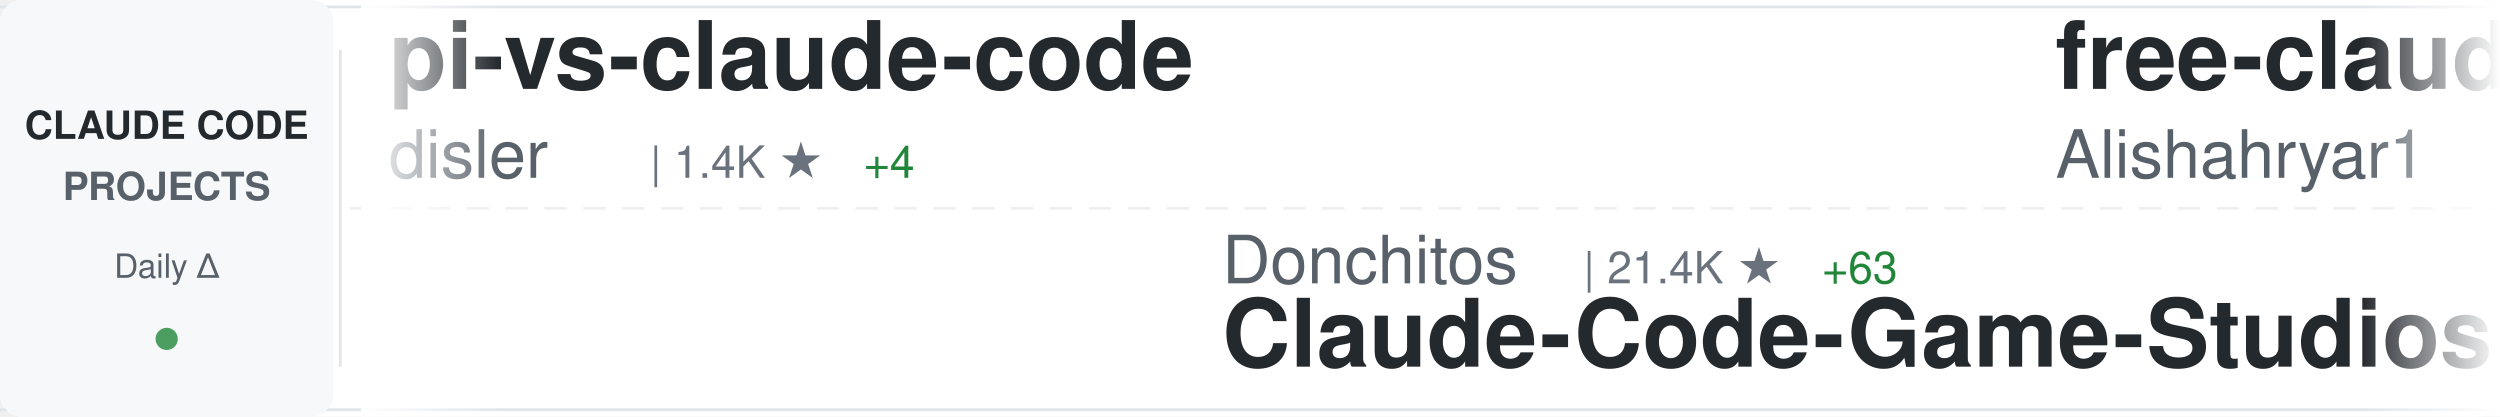
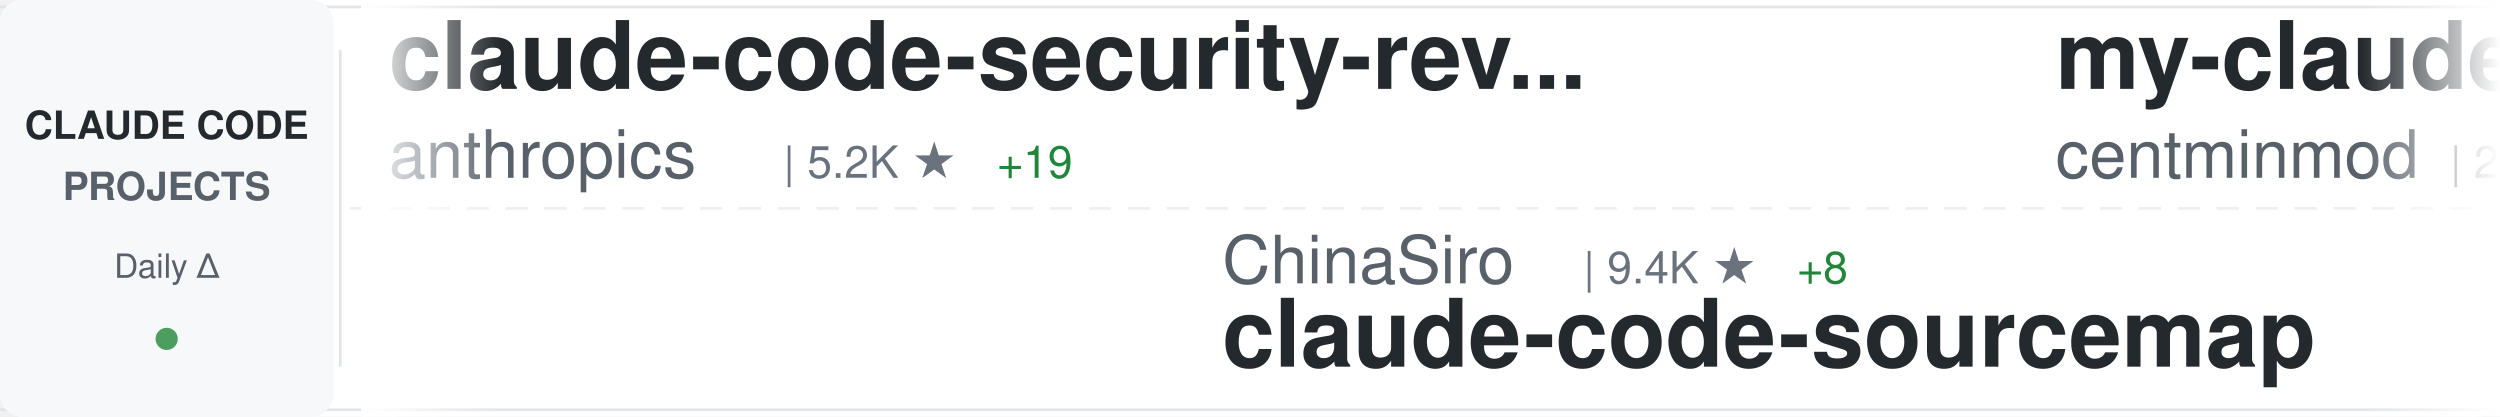
<svg xmlns="http://www.w3.org/2000/svg" width="900" height="150">
  <defs>
    <linearGradient id="awesomeLeftFade" x1="0%" y1="0%" x2="100%" y2="0%">
      <stop offset="0%" style="stop-color:#ffffff;stop-opacity:1" />
      <stop offset="100%" style="stop-color:#ffffff;stop-opacity:0" />
    </linearGradient>
    <linearGradient id="awesomeRightFade" x1="0%" y1="0%" x2="100%" y2="0%">
      <stop offset="0%" style="stop-color:#ffffff;stop-opacity:0" />
      <stop offset="100%" style="stop-color:#ffffff;stop-opacity:1" />
    </linearGradient>
  </defs>
  <rect width="900" height="150" fill="#ffffff" rx="8" />
  <rect x="0" y="2" width="900" height="1" fill="#e1e4e8" />
  <rect x="0" y="147" width="900" height="1" fill="#e1e4e8" />
  <line x1="0" y1="75" x2="900" y2="75" stroke="#e1e4e8" stroke-width="1" stroke-dasharray="8 6" opacity="0.6" />
  <rect x="0" y="0" width="120" height="150" fill="#f6f8fa" rx="8" />
  <text x="60" y="50" font-family="-apple-system, BlinkMacSystemFont, 'Segoe UI', Helvetica, Arial, sans-serif" font-size="14" font-weight="600" fill="#24292e" text-anchor="middle">CLAUDE CODE</text>
  <text x="60" y="72" font-family="-apple-system, BlinkMacSystemFont, 'Segoe UI', Helvetica, Arial, sans-serif" font-size="14" font-weight="600" fill="#586069" text-anchor="middle">PROJECTS</text>
  <text x="60" y="100" font-family="-apple-system, BlinkMacSystemFont, 'Segoe UI', Helvetica, Arial, sans-serif" font-size="12" font-weight="500" fill="#586069" text-anchor="middle">Daily Δ</text>
  <circle cx="60" cy="122" r="4" fill="#22863a" opacity="0.8" />
  <rect x="122" y="18" width="1" height="114" fill="#e1e4e8" />
  <clipPath id="awesomeTickerClip">
    <rect x="130" y="0" width="770" height="150" />
  </clipPath>
  <g clip-path="url(#awesomeTickerClip)">
    <g id="awesomeTickerItems">
      <animateTransform attributeName="transform" attributeType="XML" type="translate" from="0 0" to="-3000 0" dur="54s" repeatCount="indefinite" />
      <g transform="translate(0, 0)">
-         <text x="140" y="32" font-family="-apple-system, BlinkMacSystemFont, 'Segoe UI', Helvetica, Arial, sans-serif" font-size="34" font-weight="600" fill="#24292e">pi-vs-claude-code</text>
-         <text x="140" y="64" font-family="-apple-system, BlinkMacSystemFont, 'Segoe UI', Helvetica, Arial, sans-serif" font-size="24" font-weight="400" fill="#586069">disler</text>
-         <text x="234" y="64" font-family="-apple-system, BlinkMacSystemFont, 'Segoe UI', Helvetica, Arial, sans-serif" font-size="16" font-weight="500" fill="#6a737d">| 1.4K ★</text>
-         <text x="311" y="64" font-family="-apple-system, BlinkMacSystemFont, 'Segoe UI', Helvetica, Arial, sans-serif" font-size="16" font-weight="500" fill="#22863a"> +4</text>
+         <text x="140" y="32" font-family="-apple-system, BlinkMacSystemFont, 'Segoe UI', Helvetica, Arial, sans-serif" font-size="34" font-weight="600" fill="#24292e">claude-code-security-rev...</text>
+         <text x="140" y="64" font-family="-apple-system, BlinkMacSystemFont, 'Segoe UI', Helvetica, Arial, sans-serif" font-size="24" font-weight="400" fill="#586069">anthropics</text>
+         <text x="282" y="64" font-family="-apple-system, BlinkMacSystemFont, 'Segoe UI', Helvetica, Arial, sans-serif" font-size="16" font-weight="500" fill="#6a737d">| 5.2K ★</text>
+         <text x="359" y="64" font-family="-apple-system, BlinkMacSystemFont, 'Segoe UI', Helvetica, Arial, sans-serif" font-size="16" font-weight="500" fill="#22863a"> +19</text>
      </g>
      <g transform="translate(300, 0)">
-         <text x="140" y="102" font-family="-apple-system, BlinkMacSystemFont, 'Segoe UI', Helvetica, Arial, sans-serif" font-size="24" font-weight="400" fill="#586069">Donchitos</text>
-         <text x="270" y="102" font-family="-apple-system, BlinkMacSystemFont, 'Segoe UI', Helvetica, Arial, sans-serif" font-size="16" font-weight="500" fill="#6a737d">| 21.4K ★</text>
-         <text x="356" y="102" font-family="-apple-system, BlinkMacSystemFont, 'Segoe UI', Helvetica, Arial, sans-serif" font-size="16" font-weight="500" fill="#22863a"> +63</text>
-         <text x="140" y="132" font-family="-apple-system, BlinkMacSystemFont, 'Segoe UI', Helvetica, Arial, sans-serif" font-size="34" font-weight="600" fill="#24292e">Claude-Code-Game-Studios</text>
+         <text x="140" y="102" font-family="-apple-system, BlinkMacSystemFont, 'Segoe UI', Helvetica, Arial, sans-serif" font-size="24" font-weight="400" fill="#586069">ChinaSiro</text>
+         <text x="270" y="102" font-family="-apple-system, BlinkMacSystemFont, 'Segoe UI', Helvetica, Arial, sans-serif" font-size="16" font-weight="500" fill="#6a737d">| 9.4K ★</text>
+         <text x="347" y="102" font-family="-apple-system, BlinkMacSystemFont, 'Segoe UI', Helvetica, Arial, sans-serif" font-size="16" font-weight="500" fill="#22863a"> +8</text>
+         <text x="140" y="132" font-family="-apple-system, BlinkMacSystemFont, 'Segoe UI', Helvetica, Arial, sans-serif" font-size="34" font-weight="600" fill="#24292e">claude-code-sourcemap</text>
      </g>
      <g transform="translate(600, 0)">
-         <text x="140" y="32" font-family="-apple-system, BlinkMacSystemFont, 'Segoe UI', Helvetica, Arial, sans-serif" font-size="34" font-weight="600" fill="#24292e">free-claude-code</text>
-         <text x="140" y="64" font-family="-apple-system, BlinkMacSystemFont, 'Segoe UI', Helvetica, Arial, sans-serif" font-size="24" font-weight="400" fill="#586069">Alishahryar1</text>
-         <text x="306" y="64" font-family="-apple-system, BlinkMacSystemFont, 'Segoe UI', Helvetica, Arial, sans-serif" font-size="16" font-weight="500" fill="#6a737d">| 33.8K ★</text>
-         <text x="392" y="64" font-family="-apple-system, BlinkMacSystemFont, 'Segoe UI', Helvetica, Arial, sans-serif" font-size="16" font-weight="500" fill="#22863a"> +247</text>
+         <text x="140" y="32" font-family="-apple-system, BlinkMacSystemFont, 'Segoe UI', Helvetica, Arial, sans-serif" font-size="34" font-weight="600" fill="#24292e">my-claude-code-setup</text>
+         <text x="140" y="64" font-family="-apple-system, BlinkMacSystemFont, 'Segoe UI', Helvetica, Arial, sans-serif" font-size="24" font-weight="400" fill="#586069">centminmod</text>
+         <text x="282" y="64" font-family="-apple-system, BlinkMacSystemFont, 'Segoe UI', Helvetica, Arial, sans-serif" font-size="16" font-weight="500" fill="#6a737d">| 2.4K ★</text>
+         <text x="359" y="64" font-family="-apple-system, BlinkMacSystemFont, 'Segoe UI', Helvetica, Arial, sans-serif" font-size="16" font-weight="500" fill="#22863a"> +4</text>
      </g>
      <g transform="translate(900, 0)">
-         <text x="140" y="102" font-family="-apple-system, BlinkMacSystemFont, 'Segoe UI', Helvetica, Arial, sans-serif" font-size="24" font-weight="400" fill="#586069">affaan-m</text>
-         <text x="258" y="102" font-family="-apple-system, BlinkMacSystemFont, 'Segoe UI', Helvetica, Arial, sans-serif" font-size="16" font-weight="500" fill="#6a737d">| 213.4K ★</text>
-         <text x="353" y="102" font-family="-apple-system, BlinkMacSystemFont, 'Segoe UI', Helvetica, Arial, sans-serif" font-size="16" font-weight="500" fill="#22863a"> +816</text>
-         <text x="140" y="132" font-family="-apple-system, BlinkMacSystemFont, 'Segoe UI', Helvetica, Arial, sans-serif" font-size="34" font-weight="600" fill="#24292e">ECC</text>
+         <text x="140" y="102" font-family="-apple-system, BlinkMacSystemFont, 'Segoe UI', Helvetica, Arial, sans-serif" font-size="24" font-weight="400" fill="#586069">OneRedOak</text>
+         <text x="270" y="102" font-family="-apple-system, BlinkMacSystemFont, 'Segoe UI', Helvetica, Arial, sans-serif" font-size="16" font-weight="500" fill="#6a737d">| 3.8K ★</text>
+         <text x="347" y="102" font-family="-apple-system, BlinkMacSystemFont, 'Segoe UI', Helvetica, Arial, sans-serif" font-size="16" font-weight="500" fill="#22863a"> +3</text>
+         <text x="140" y="132" font-family="-apple-system, BlinkMacSystemFont, 'Segoe UI', Helvetica, Arial, sans-serif" font-size="34" font-weight="600" fill="#24292e">claude-code-workflows</text>
      </g>
      <g transform="translate(1200, 0)">
-         <text x="140" y="32" font-family="-apple-system, BlinkMacSystemFont, 'Segoe UI', Helvetica, Arial, sans-serif" font-size="34" font-weight="600" fill="#24292e">claude-code-rust</text>
-         <text x="140" y="64" font-family="-apple-system, BlinkMacSystemFont, 'Segoe UI', Helvetica, Arial, sans-serif" font-size="24" font-weight="400" fill="#586069">lorryjovens-hub</text>
-         <text x="342" y="64" font-family="-apple-system, BlinkMacSystemFont, 'Segoe UI', Helvetica, Arial, sans-serif" font-size="16" font-weight="500" fill="#6a737d">| 1.6K ★</text>
-         <text x="419" y="64" font-family="-apple-system, BlinkMacSystemFont, 'Segoe UI', Helvetica, Arial, sans-serif" font-size="16" font-weight="500" fill="#22863a"> +1</text>
+         <text x="140" y="32" font-family="-apple-system, BlinkMacSystemFont, 'Segoe UI', Helvetica, Arial, sans-serif" font-size="34" font-weight="600" fill="#24292e">claude-code-from-scratch</text>
+         <text x="140" y="64" font-family="-apple-system, BlinkMacSystemFont, 'Segoe UI', Helvetica, Arial, sans-serif" font-size="24" font-weight="400" fill="#586069">Windy3f3f3f3f</text>
+         <text x="318" y="64" font-family="-apple-system, BlinkMacSystemFont, 'Segoe UI', Helvetica, Arial, sans-serif" font-size="16" font-weight="500" fill="#6a737d">| 1.4K ★</text>
+         <text x="395" y="64" font-family="-apple-system, BlinkMacSystemFont, 'Segoe UI', Helvetica, Arial, sans-serif" font-size="16" font-weight="500" fill="#22863a"> +5</text>
      </g>
      <g transform="translate(1500, 0)">
-         <text x="140" y="102" font-family="-apple-system, BlinkMacSystemFont, 'Segoe UI', Helvetica, Arial, sans-serif" font-size="24" font-weight="400" fill="#586069">AprilNEA</text>
-         <text x="258" y="102" font-family="-apple-system, BlinkMacSystemFont, 'Segoe UI', Helvetica, Arial, sans-serif" font-size="16" font-weight="500" fill="#6a737d">| 385 ★</text>
-         <text x="140" y="132" font-family="-apple-system, BlinkMacSystemFont, 'Segoe UI', Helvetica, Arial, sans-serif" font-size="34" font-weight="600" fill="#24292e">claude-code-source</text>
+         <text x="140" y="102" font-family="-apple-system, BlinkMacSystemFont, 'Segoe UI', Helvetica, Arial, sans-serif" font-size="24" font-weight="400" fill="#586069">Cranot</text>
+         <text x="234" y="102" font-family="-apple-system, BlinkMacSystemFont, 'Segoe UI', Helvetica, Arial, sans-serif" font-size="16" font-weight="500" fill="#6a737d">| 2.8K ★</text>
+         <text x="311" y="102" font-family="-apple-system, BlinkMacSystemFont, 'Segoe UI', Helvetica, Arial, sans-serif" font-size="16" font-weight="500" fill="#22863a"> +5</text>
+         <text x="140" y="132" font-family="-apple-system, BlinkMacSystemFont, 'Segoe UI', Helvetica, Arial, sans-serif" font-size="34" font-weight="600" fill="#24292e">claude-code-guide</text>
      </g>
      <g transform="translate(1800, 0)">
-         <text x="140" y="32" font-family="-apple-system, BlinkMacSystemFont, 'Segoe UI', Helvetica, Arial, sans-serif" font-size="34" font-weight="600" fill="#24292e">claude-code-workflows</text>
-         <text x="140" y="64" font-family="-apple-system, BlinkMacSystemFont, 'Segoe UI', Helvetica, Arial, sans-serif" font-size="24" font-weight="400" fill="#586069">OneRedOak</text>
-         <text x="270" y="64" font-family="-apple-system, BlinkMacSystemFont, 'Segoe UI', Helvetica, Arial, sans-serif" font-size="16" font-weight="500" fill="#6a737d">| 3.8K ★</text>
-         <text x="347" y="64" font-family="-apple-system, BlinkMacSystemFont, 'Segoe UI', Helvetica, Arial, sans-serif" font-size="16" font-weight="500" fill="#22863a"> +2</text>
+         <text x="140" y="32" font-family="-apple-system, BlinkMacSystemFont, 'Segoe UI', Helvetica, Arial, sans-serif" font-size="34" font-weight="600" fill="#24292e">learn-claude-code</text>
+         <text x="140" y="64" font-family="-apple-system, BlinkMacSystemFont, 'Segoe UI', Helvetica, Arial, sans-serif" font-size="24" font-weight="400" fill="#586069">shareAI-lab</text>
+         <text x="294" y="64" font-family="-apple-system, BlinkMacSystemFont, 'Segoe UI', Helvetica, Arial, sans-serif" font-size="16" font-weight="500" fill="#6a737d">| 66.1K ★</text>
+         <text x="380" y="64" font-family="-apple-system, BlinkMacSystemFont, 'Segoe UI', Helvetica, Arial, sans-serif" font-size="16" font-weight="500" fill="#22863a"> +224</text>
      </g>
      <g transform="translate(2100, 0)">
-         <text x="140" y="102" font-family="-apple-system, BlinkMacSystemFont, 'Segoe UI', Helvetica, Arial, sans-serif" font-size="24" font-weight="400" fill="#586069">multica-ai</text>
-         <text x="282" y="102" font-family="-apple-system, BlinkMacSystemFont, 'Segoe UI', Helvetica, Arial, sans-serif" font-size="16" font-weight="500" fill="#6a737d">| 173.5K ★</text>
-         <text x="377" y="102" font-family="-apple-system, BlinkMacSystemFont, 'Segoe UI', Helvetica, Arial, sans-serif" font-size="16" font-weight="500" fill="#22863a"> +738</text>
-         <text x="140" y="132" font-family="-apple-system, BlinkMacSystemFont, 'Segoe UI', Helvetica, Arial, sans-serif" font-size="34" font-weight="600" fill="#24292e">andrej-karpathy-skills</text>
+         <text x="140" y="102" font-family="-apple-system, BlinkMacSystemFont, 'Segoe UI', Helvetica, Arial, sans-serif" font-size="24" font-weight="400" fill="#586069">wanshuiyin</text>
+         <text x="282" y="102" font-family="-apple-system, BlinkMacSystemFont, 'Segoe UI', Helvetica, Arial, sans-serif" font-size="16" font-weight="500" fill="#6a737d">| 11.9K ★</text>
+         <text x="368" y="102" font-family="-apple-system, BlinkMacSystemFont, 'Segoe UI', Helvetica, Arial, sans-serif" font-size="16" font-weight="500" fill="#22863a"> +81</text>
+         <text x="140" y="132" font-family="-apple-system, BlinkMacSystemFont, 'Segoe UI', Helvetica, Arial, sans-serif" font-size="34" font-weight="600" fill="#24292e">Auto-claude-code-researc...</text>
      </g>
      <g transform="translate(2400, 0)">
-         <text x="140" y="32" font-family="-apple-system, BlinkMacSystemFont, 'Segoe UI', Helvetica, Arial, sans-serif" font-size="34" font-weight="600" fill="#24292e">edmunds-claude-code</text>
-         <text x="140" y="64" font-family="-apple-system, BlinkMacSystemFont, 'Segoe UI', Helvetica, Arial, sans-serif" font-size="24" font-weight="400" fill="#586069">edmund-io</text>
-         <text x="270" y="64" font-family="-apple-system, BlinkMacSystemFont, 'Segoe UI', Helvetica, Arial, sans-serif" font-size="16" font-weight="500" fill="#6a737d">| 1.5K ★</text>
-         <text x="347" y="64" font-family="-apple-system, BlinkMacSystemFont, 'Segoe UI', Helvetica, Arial, sans-serif" font-size="16" font-weight="500" fill="#22863a"> +2</text>
+         <text x="140" y="32" font-family="-apple-system, BlinkMacSystemFont, 'Segoe UI', Helvetica, Arial, sans-serif" font-size="34" font-weight="600" fill="#24292e">claude-code-showcase</text>
+         <text x="140" y="64" font-family="-apple-system, BlinkMacSystemFont, 'Segoe UI', Helvetica, Arial, sans-serif" font-size="24" font-weight="400" fill="#586069">ChrisWiles</text>
+         <text x="282" y="64" font-family="-apple-system, BlinkMacSystemFont, 'Segoe UI', Helvetica, Arial, sans-serif" font-size="16" font-weight="500" fill="#6a737d">| 5.9K ★</text>
+         <text x="359" y="64" font-family="-apple-system, BlinkMacSystemFont, 'Segoe UI', Helvetica, Arial, sans-serif" font-size="16" font-weight="500" fill="#22863a"> +4</text>
      </g>
      <g transform="translate(2700, 0)">
-         <text x="140" y="102" font-family="-apple-system, BlinkMacSystemFont, 'Segoe UI', Helvetica, Arial, sans-serif" font-size="24" font-weight="400" fill="#586069">LING71671</text>
-         <text x="270" y="102" font-family="-apple-system, BlinkMacSystemFont, 'Segoe UI', Helvetica, Arial, sans-serif" font-size="16" font-weight="500" fill="#6a737d">| 878 ★</text>
-         <text x="140" y="132" font-family="-apple-system, BlinkMacSystemFont, 'Segoe UI', Helvetica, Arial, sans-serif" font-size="34" font-weight="600" fill="#24292e">Open-ClaudeCode</text>
+         <text x="140" y="102" font-family="-apple-system, BlinkMacSystemFont, 'Segoe UI', Helvetica, Arial, sans-serif" font-size="24" font-weight="400" fill="#586069">luyao618</text>
+         <text x="258" y="102" font-family="-apple-system, BlinkMacSystemFont, 'Segoe UI', Helvetica, Arial, sans-serif" font-size="16" font-weight="500" fill="#6a737d">| 1.5K ★</text>
+         <text x="335" y="102" font-family="-apple-system, BlinkMacSystemFont, 'Segoe UI', Helvetica, Arial, sans-serif" font-size="16" font-weight="500" fill="#22863a"> +5</text>
+         <text x="140" y="132" font-family="-apple-system, BlinkMacSystemFont, 'Segoe UI', Helvetica, Arial, sans-serif" font-size="34" font-weight="600" fill="#24292e">Claude-Code-Source-Study</text>
      </g>
      <g transform="translate(3000, 0)">
-         <text x="140" y="32" font-family="-apple-system, BlinkMacSystemFont, 'Segoe UI', Helvetica, Arial, sans-serif" font-size="34" font-weight="600" fill="#24292e">pi-vs-claude-code</text>
-         <text x="140" y="64" font-family="-apple-system, BlinkMacSystemFont, 'Segoe UI', Helvetica, Arial, sans-serif" font-size="24" font-weight="400" fill="#586069">disler</text>
-         <text x="234" y="64" font-family="-apple-system, BlinkMacSystemFont, 'Segoe UI', Helvetica, Arial, sans-serif" font-size="16" font-weight="500" fill="#6a737d">| 1.4K ★</text>
-         <text x="311" y="64" font-family="-apple-system, BlinkMacSystemFont, 'Segoe UI', Helvetica, Arial, sans-serif" font-size="16" font-weight="500" fill="#22863a"> +4</text>
+         <text x="140" y="32" font-family="-apple-system, BlinkMacSystemFont, 'Segoe UI', Helvetica, Arial, sans-serif" font-size="34" font-weight="600" fill="#24292e">claude-code-security-rev...</text>
+         <text x="140" y="64" font-family="-apple-system, BlinkMacSystemFont, 'Segoe UI', Helvetica, Arial, sans-serif" font-size="24" font-weight="400" fill="#586069">anthropics</text>
+         <text x="282" y="64" font-family="-apple-system, BlinkMacSystemFont, 'Segoe UI', Helvetica, Arial, sans-serif" font-size="16" font-weight="500" fill="#6a737d">| 5.2K ★</text>
+         <text x="359" y="64" font-family="-apple-system, BlinkMacSystemFont, 'Segoe UI', Helvetica, Arial, sans-serif" font-size="16" font-weight="500" fill="#22863a"> +19</text>
      </g>
      <g transform="translate(3300, 0)">
-         <text x="140" y="102" font-family="-apple-system, BlinkMacSystemFont, 'Segoe UI', Helvetica, Arial, sans-serif" font-size="24" font-weight="400" fill="#586069">Donchitos</text>
-         <text x="270" y="102" font-family="-apple-system, BlinkMacSystemFont, 'Segoe UI', Helvetica, Arial, sans-serif" font-size="16" font-weight="500" fill="#6a737d">| 21.4K ★</text>
-         <text x="356" y="102" font-family="-apple-system, BlinkMacSystemFont, 'Segoe UI', Helvetica, Arial, sans-serif" font-size="16" font-weight="500" fill="#22863a"> +63</text>
-         <text x="140" y="132" font-family="-apple-system, BlinkMacSystemFont, 'Segoe UI', Helvetica, Arial, sans-serif" font-size="34" font-weight="600" fill="#24292e">Claude-Code-Game-Studios</text>
+         <text x="140" y="102" font-family="-apple-system, BlinkMacSystemFont, 'Segoe UI', Helvetica, Arial, sans-serif" font-size="24" font-weight="400" fill="#586069">ChinaSiro</text>
+         <text x="270" y="102" font-family="-apple-system, BlinkMacSystemFont, 'Segoe UI', Helvetica, Arial, sans-serif" font-size="16" font-weight="500" fill="#6a737d">| 9.4K ★</text>
+         <text x="347" y="102" font-family="-apple-system, BlinkMacSystemFont, 'Segoe UI', Helvetica, Arial, sans-serif" font-size="16" font-weight="500" fill="#22863a"> +8</text>
+         <text x="140" y="132" font-family="-apple-system, BlinkMacSystemFont, 'Segoe UI', Helvetica, Arial, sans-serif" font-size="34" font-weight="600" fill="#24292e">claude-code-sourcemap</text>
      </g>
      <g transform="translate(3600, 0)">
-         <text x="140" y="32" font-family="-apple-system, BlinkMacSystemFont, 'Segoe UI', Helvetica, Arial, sans-serif" font-size="34" font-weight="600" fill="#24292e">free-claude-code</text>
-         <text x="140" y="64" font-family="-apple-system, BlinkMacSystemFont, 'Segoe UI', Helvetica, Arial, sans-serif" font-size="24" font-weight="400" fill="#586069">Alishahryar1</text>
-         <text x="306" y="64" font-family="-apple-system, BlinkMacSystemFont, 'Segoe UI', Helvetica, Arial, sans-serif" font-size="16" font-weight="500" fill="#6a737d">| 33.8K ★</text>
-         <text x="392" y="64" font-family="-apple-system, BlinkMacSystemFont, 'Segoe UI', Helvetica, Arial, sans-serif" font-size="16" font-weight="500" fill="#22863a"> +247</text>
+         <text x="140" y="32" font-family="-apple-system, BlinkMacSystemFont, 'Segoe UI', Helvetica, Arial, sans-serif" font-size="34" font-weight="600" fill="#24292e">my-claude-code-setup</text>
+         <text x="140" y="64" font-family="-apple-system, BlinkMacSystemFont, 'Segoe UI', Helvetica, Arial, sans-serif" font-size="24" font-weight="400" fill="#586069">centminmod</text>
+         <text x="282" y="64" font-family="-apple-system, BlinkMacSystemFont, 'Segoe UI', Helvetica, Arial, sans-serif" font-size="16" font-weight="500" fill="#6a737d">| 2.4K ★</text>
+         <text x="359" y="64" font-family="-apple-system, BlinkMacSystemFont, 'Segoe UI', Helvetica, Arial, sans-serif" font-size="16" font-weight="500" fill="#22863a"> +4</text>
      </g>
      <g transform="translate(3900, 0)">
-         <text x="140" y="102" font-family="-apple-system, BlinkMacSystemFont, 'Segoe UI', Helvetica, Arial, sans-serif" font-size="24" font-weight="400" fill="#586069">affaan-m</text>
-         <text x="258" y="102" font-family="-apple-system, BlinkMacSystemFont, 'Segoe UI', Helvetica, Arial, sans-serif" font-size="16" font-weight="500" fill="#6a737d">| 213.4K ★</text>
-         <text x="353" y="102" font-family="-apple-system, BlinkMacSystemFont, 'Segoe UI', Helvetica, Arial, sans-serif" font-size="16" font-weight="500" fill="#22863a"> +816</text>
-         <text x="140" y="132" font-family="-apple-system, BlinkMacSystemFont, 'Segoe UI', Helvetica, Arial, sans-serif" font-size="34" font-weight="600" fill="#24292e">ECC</text>
+         <text x="140" y="102" font-family="-apple-system, BlinkMacSystemFont, 'Segoe UI', Helvetica, Arial, sans-serif" font-size="24" font-weight="400" fill="#586069">OneRedOak</text>
+         <text x="270" y="102" font-family="-apple-system, BlinkMacSystemFont, 'Segoe UI', Helvetica, Arial, sans-serif" font-size="16" font-weight="500" fill="#6a737d">| 3.8K ★</text>
+         <text x="347" y="102" font-family="-apple-system, BlinkMacSystemFont, 'Segoe UI', Helvetica, Arial, sans-serif" font-size="16" font-weight="500" fill="#22863a"> +3</text>
+         <text x="140" y="132" font-family="-apple-system, BlinkMacSystemFont, 'Segoe UI', Helvetica, Arial, sans-serif" font-size="34" font-weight="600" fill="#24292e">claude-code-workflows</text>
      </g>
    </g>
  </g>
  <rect x="130" y="0" width="50" height="150" fill="url(#awesomeLeftFade)" />
  <rect x="850" y="0" width="50" height="150" fill="url(#awesomeRightFade)" />
</svg>
